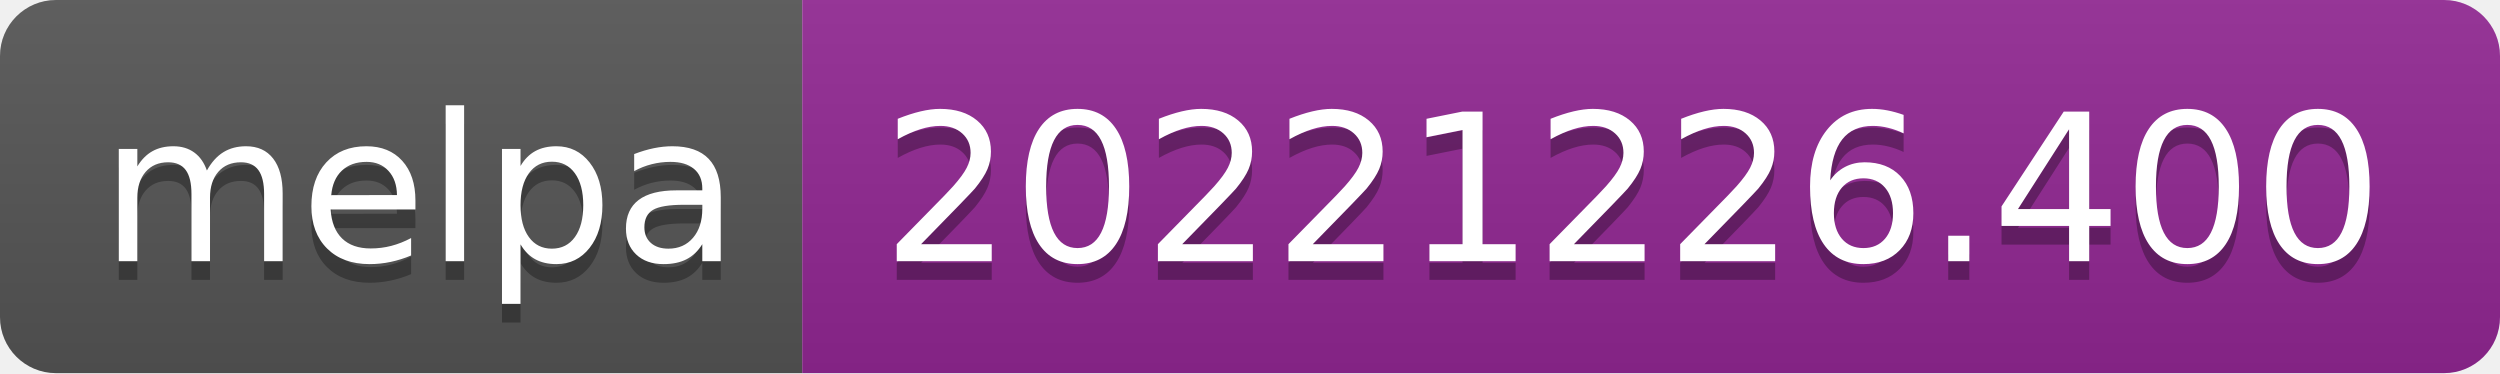
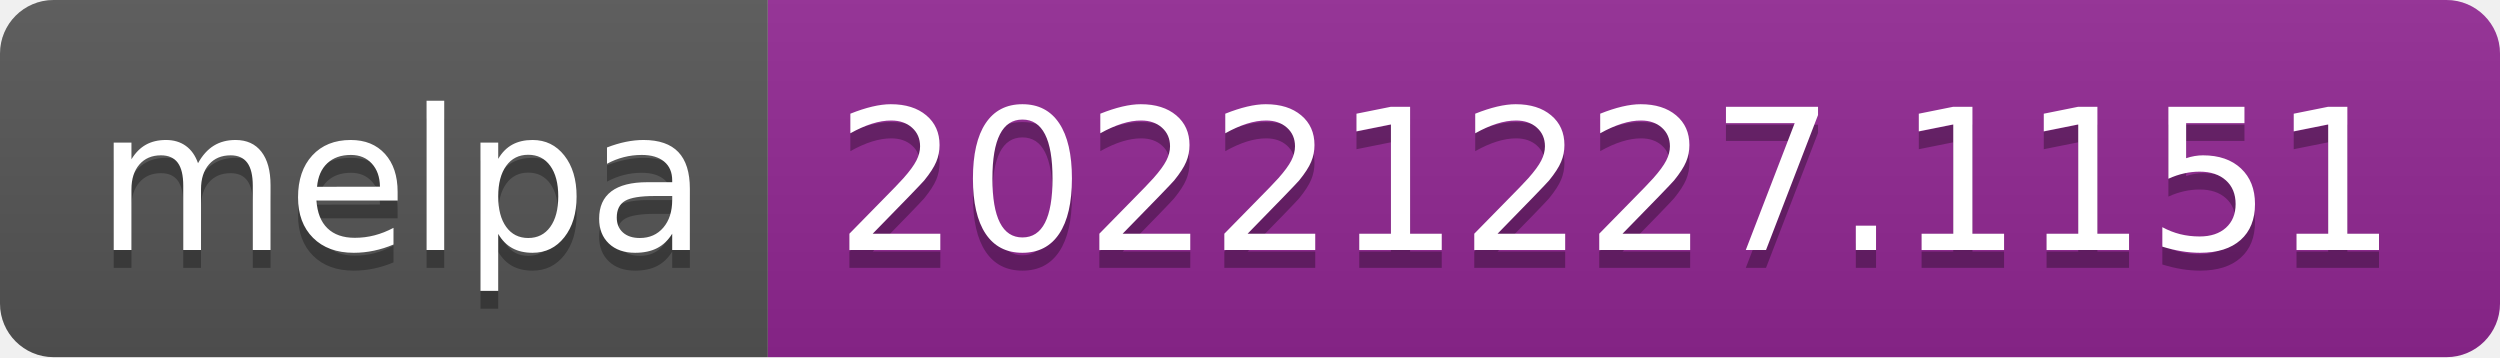
- <svg xmlns="http://www.w3.org/2000/svg" width="134" height="20" role="img" aria-label="melpa: 20221226.400">
+ <svg xmlns="http://www.w3.org/2000/svg" width="140" height="20" role="img" aria-label="melpa: 20221227.1151">
  <linearGradient id="s" x2="0" y2="100%">
    <stop offset="0" stop-color="#bbb" stop-opacity=".1" />
    <stop offset="1" stop-opacity=".1" />
  </linearGradient>
  <clipPath id="r">
-     <rect width="134" height="20" rx="3" fill="#fff" />
+     <rect width="140" height="20" rx="3" fill="#fff" />
  </clipPath>
  <g clip-path="url(#r)">
    <rect width="43" height="20" fill="#555" />
-     <rect x="43" width="91" height="20" fill="#922793" />
-     <rect width="134" height="20" fill="url(#s)" />
+     <rect x="43" width="97" height="20" fill="#922793" />
+     <rect width="140" height="20" fill="url(#s)" />
  </g>
  <g fill="#fff" text-anchor="middle" font-family="Verdana,Geneva,DejaVu Sans,sans-serif" text-rendering="geometricPrecision" font-size="110">
    <text aria-hidden="true" x="225" y="150" fill="#010101" fill-opacity=".3" transform="scale(.1)" textLength="330">melpa</text>
    <text x="225" y="140" transform="scale(.1)" fill="#fff" textLength="330">melpa</text>
-     <text aria-hidden="true" x="875" y="150" fill="#010101" fill-opacity=".3" transform="scale(.1)" textLength="810">20221226.400</text>
-     <text x="875" y="140" transform="scale(.1)" fill="#fff" textLength="810">20221226.400</text>
+     <text aria-hidden="true" x="905" y="150" fill="#010101" fill-opacity=".3" transform="scale(.1)" textLength="870">20221227.1151</text>
+     <text x="905" y="140" transform="scale(.1)" fill="#fff" textLength="870">20221227.1151</text>
  </g>
</svg>
